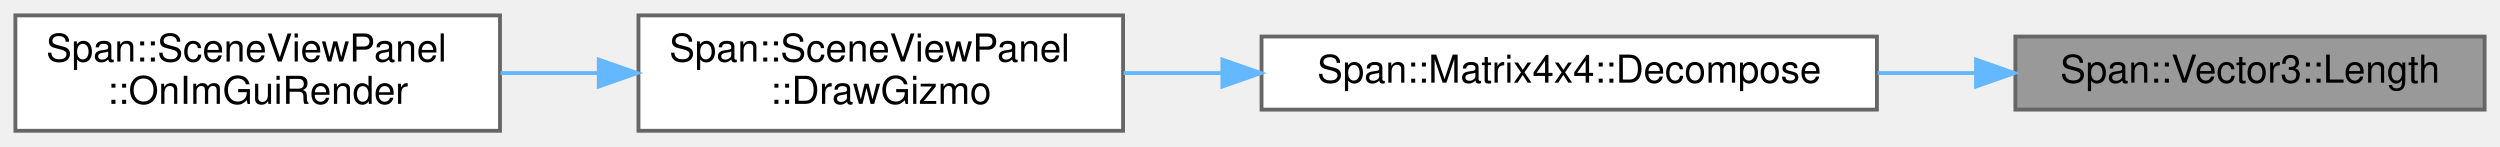
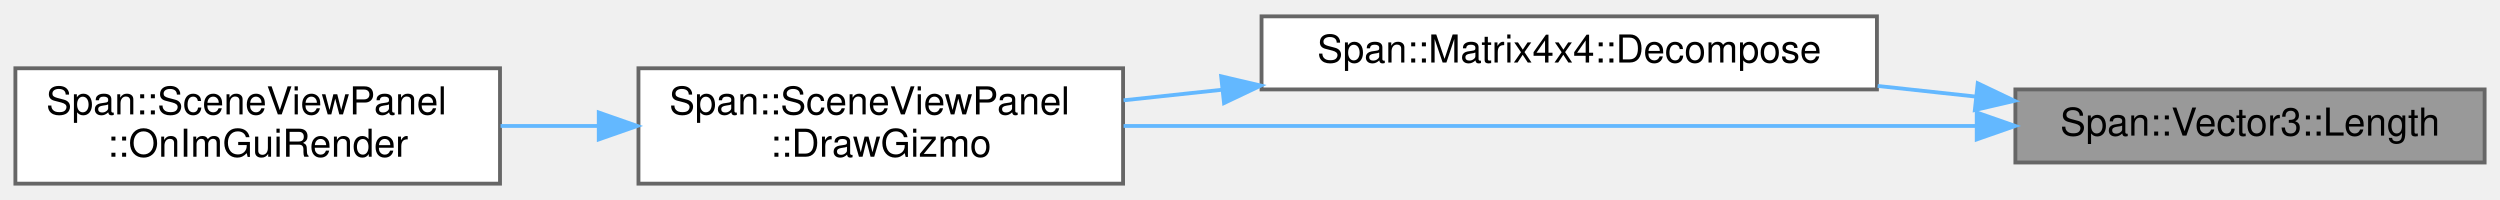
- <svg xmlns="http://www.w3.org/2000/svg" xmlns:xlink="http://www.w3.org/1999/xlink" width="650pt" height="38pt" viewBox="0.00 0.00 650.00 38.00">
-   <g id="graph0" class="graph" transform="scale(1 1) rotate(0) translate(4 34)">
+ <svg xmlns="http://www.w3.org/2000/svg" xmlns:xlink="http://www.w3.org/1999/xlink" width="650pt" height="52pt" viewBox="0.00 0.00 650.00 51.50">
+   <g id="graph0" class="graph" transform="scale(1 1) rotate(0) translate(4 47.5)">
    <g id="Node000001" class="node">
      <g id="a_Node000001">
        <a xlink:title="ベクトルの長さ (Magnitude)">
          <polygon fill="#999999" stroke="#666666" points="642,-24.5 520,-24.5 520,-5.5 642,-5.5 642,-24.5" />
          <text text-anchor="middle" x="581" y="-12.5" font-family="Helvetica,sans-Serif" font-size="10.00">Span::Vector3::Length</text>
        </a>
      </g>
    </g>
    <g id="Node000002" class="node">
      <g id="a_Node000002">
        <a xlink:href="structSpan_1_1Matrix4x4.html#aea4a95a235a15e6ad3366fd07649d253" target="_top" xlink:title="行列を 移動・回転・スケール に分解する">
-           <polygon fill="white" stroke="#666666" points="484,-24.5 324,-24.5 324,-5.5 484,-5.5 484,-24.5" />
-           <text text-anchor="middle" x="404" y="-12.5" font-family="Helvetica,sans-Serif" font-size="10.00">Span::Matrix4x4::Decompose</text>
+           <polygon fill="white" stroke="#666666" points="484,-43.5 324,-43.5 324,-24.5 484,-24.5 484,-43.5" />
+           <text text-anchor="middle" x="404" y="-31.5" font-family="Helvetica,sans-Serif" font-size="10.00">Span::Matrix4x4::Decompose</text>
        </a>
      </g>
    </g>
    <g id="edge1_Node000001_Node000002" class="edge">
      <g id="a_edge1_Node000001_Node000002">
        <a xlink:title=" ">
-           <path fill="none" stroke="#63b8ff" d="M509.68,-15C501.29,-15 492.69,-15 484.19,-15" />
-           <polygon fill="#63b8ff" stroke="#63b8ff" points="509.77,-18.5 519.77,-15 509.77,-11.5 509.77,-18.5" />
+           <path fill="none" stroke="#63b8ff" d="M509.68,-22.64C501.29,-23.55 492.69,-24.48 484.19,-25.4" />
+           <polygon fill="#63b8ff" stroke="#63b8ff" points="510.21,-26.1 519.77,-21.54 509.46,-19.14 510.21,-26.1" />
        </a>
      </g>
    </g>
    <g id="Node000003" class="node">
      <g id="a_Node000003">
        <a xlink:href="classSpan_1_1SceneViewPanel.html#ad83a4a55f083c75371d0873322808796" target="_top" xlink:title="選択中のオブジェクトに対してマニピュレータ (矢印など) を描画します。">
          <polygon fill="white" stroke="#666666" points="288,-30 162,-30 162,0 288,0 288,-30" />
          <text text-anchor="start" x="170" y="-18" font-family="Helvetica,sans-Serif" font-size="10.00">Span::SceneViewPanel</text>
          <text text-anchor="middle" x="225" y="-7" font-family="Helvetica,sans-Serif" font-size="10.00">::DrawGizmo</text>
        </a>
      </g>
    </g>
+     <g id="edge4_Node000001_Node000003" class="edge">
+       <g id="a_edge4_Node000001_Node000003">
+         <a xlink:title=" ">
+           <path fill="none" stroke="#63b8ff" d="M509.84,-15C445.18,-15 350.12,-15 288.13,-15" />
+           <polygon fill="#63b8ff" stroke="#63b8ff" points="509.95,-18.5 519.95,-15 509.95,-11.5 509.95,-18.5" />
+         </a>
+       </g>
+     </g>
    <g id="edge2_Node000002_Node000003" class="edge">
      <g id="a_edge2_Node000002_Node000003">
        <a xlink:title=" ">
-           <path fill="none" stroke="#63b8ff" d="M313.69,-15C305.04,-15 296.41,-15 288.12,-15" />
-           <polygon fill="#63b8ff" stroke="#63b8ff" points="313.82,-18.5 323.82,-15 313.82,-11.5 313.82,-18.5" />
+           <path fill="none" stroke="#63b8ff" d="M313.69,-24.41C305.04,-23.49 296.41,-22.56 288.12,-21.67" />
+           <polygon fill="#63b8ff" stroke="#63b8ff" points="313.5,-27.91 323.82,-25.5 314.25,-20.95 313.5,-27.91" />
        </a>
      </g>
    </g>
    <g id="Node000004" class="node">
      <g id="a_Node000004">
        <a xlink:href="classSpan_1_1SceneViewPanel.html#aab2935de58bd68267a680cabd3656c9f" target="_top" xlink:title="毎フレームの描画処理。 画像の表示、ツールバーのオーバーレイ、ギズモの描画を行います。">
          <polygon fill="white" stroke="#666666" points="126,-30 0,-30 0,0 126,0 126,-30" />
          <text text-anchor="start" x="8" y="-18" font-family="Helvetica,sans-Serif" font-size="10.00">Span::SceneViewPanel</text>
          <text text-anchor="middle" x="63" y="-7" font-family="Helvetica,sans-Serif" font-size="10.00">::OnImGuiRender</text>
        </a>
      </g>
    </g>
    <g id="edge3_Node000003_Node000004" class="edge">
      <g id="a_edge3_Node000003_Node000004">
        <a xlink:title=" ">
          <path fill="none" stroke="#63b8ff" d="M151.45,-15C143,-15 134.44,-15 126.15,-15" />
          <polygon fill="#63b8ff" stroke="#63b8ff" points="151.68,-18.5 161.68,-15 151.68,-11.5 151.68,-18.5" />
        </a>
      </g>
    </g>
  </g>
</svg>
